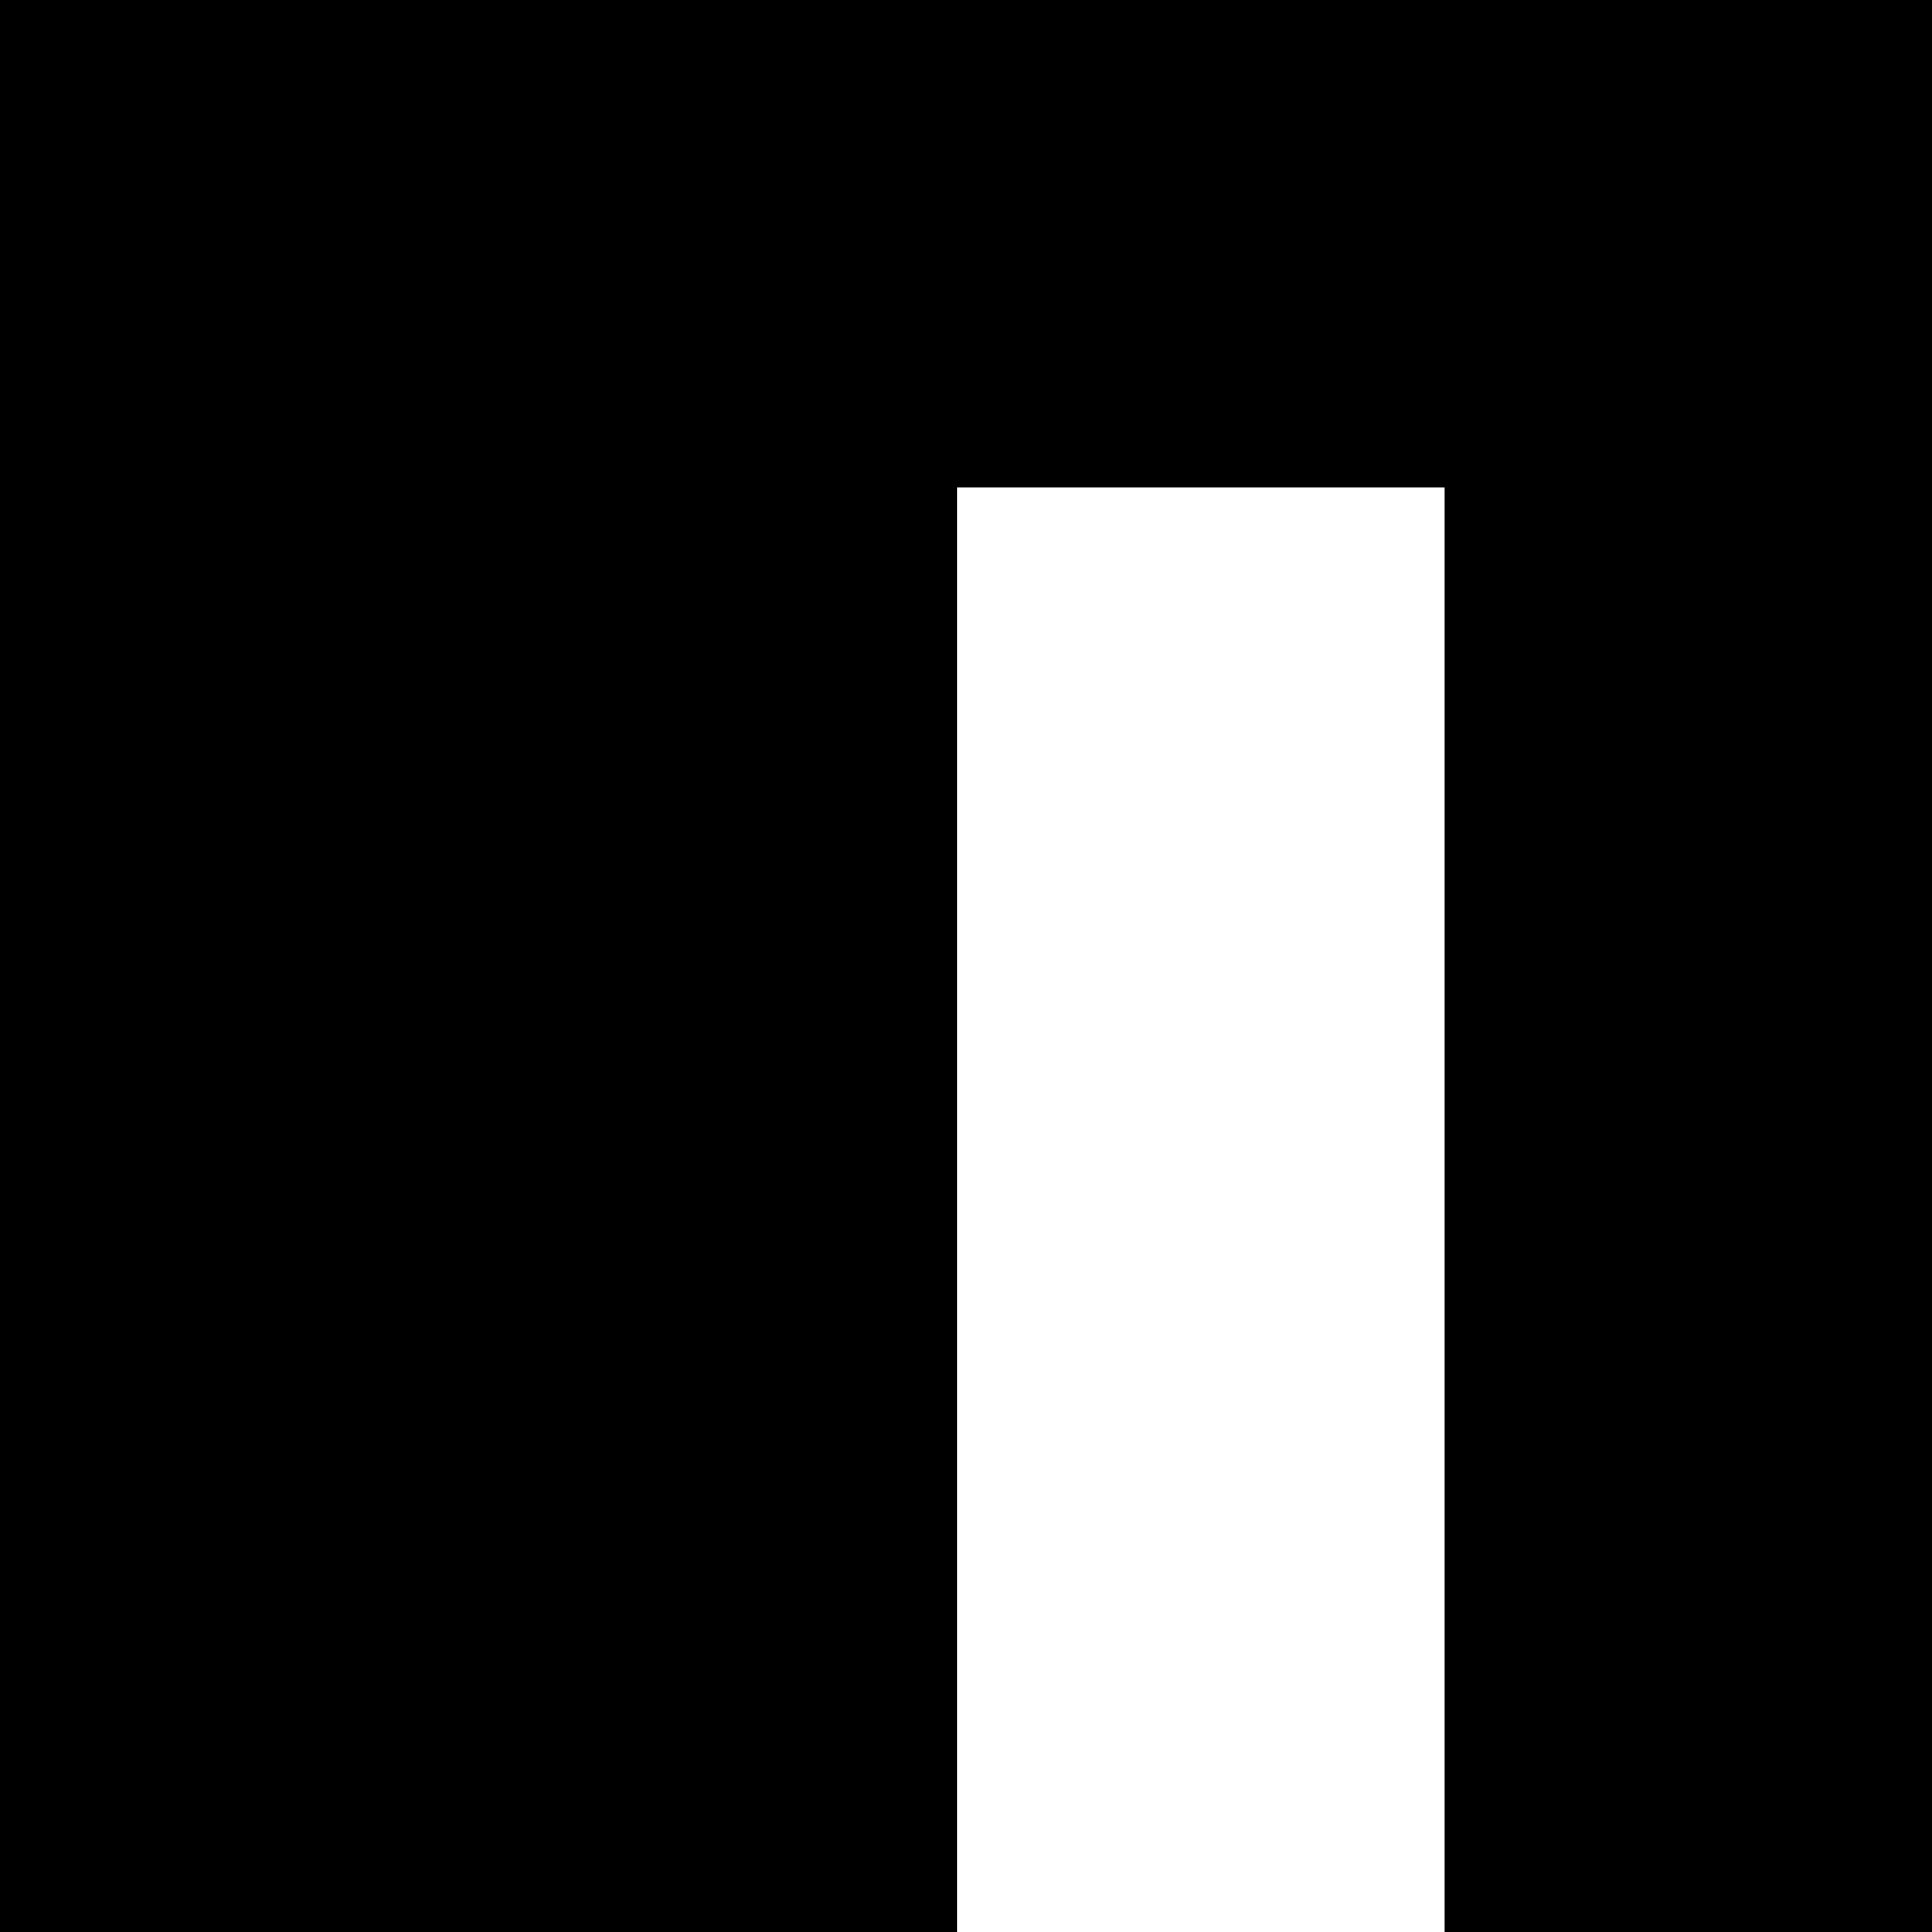
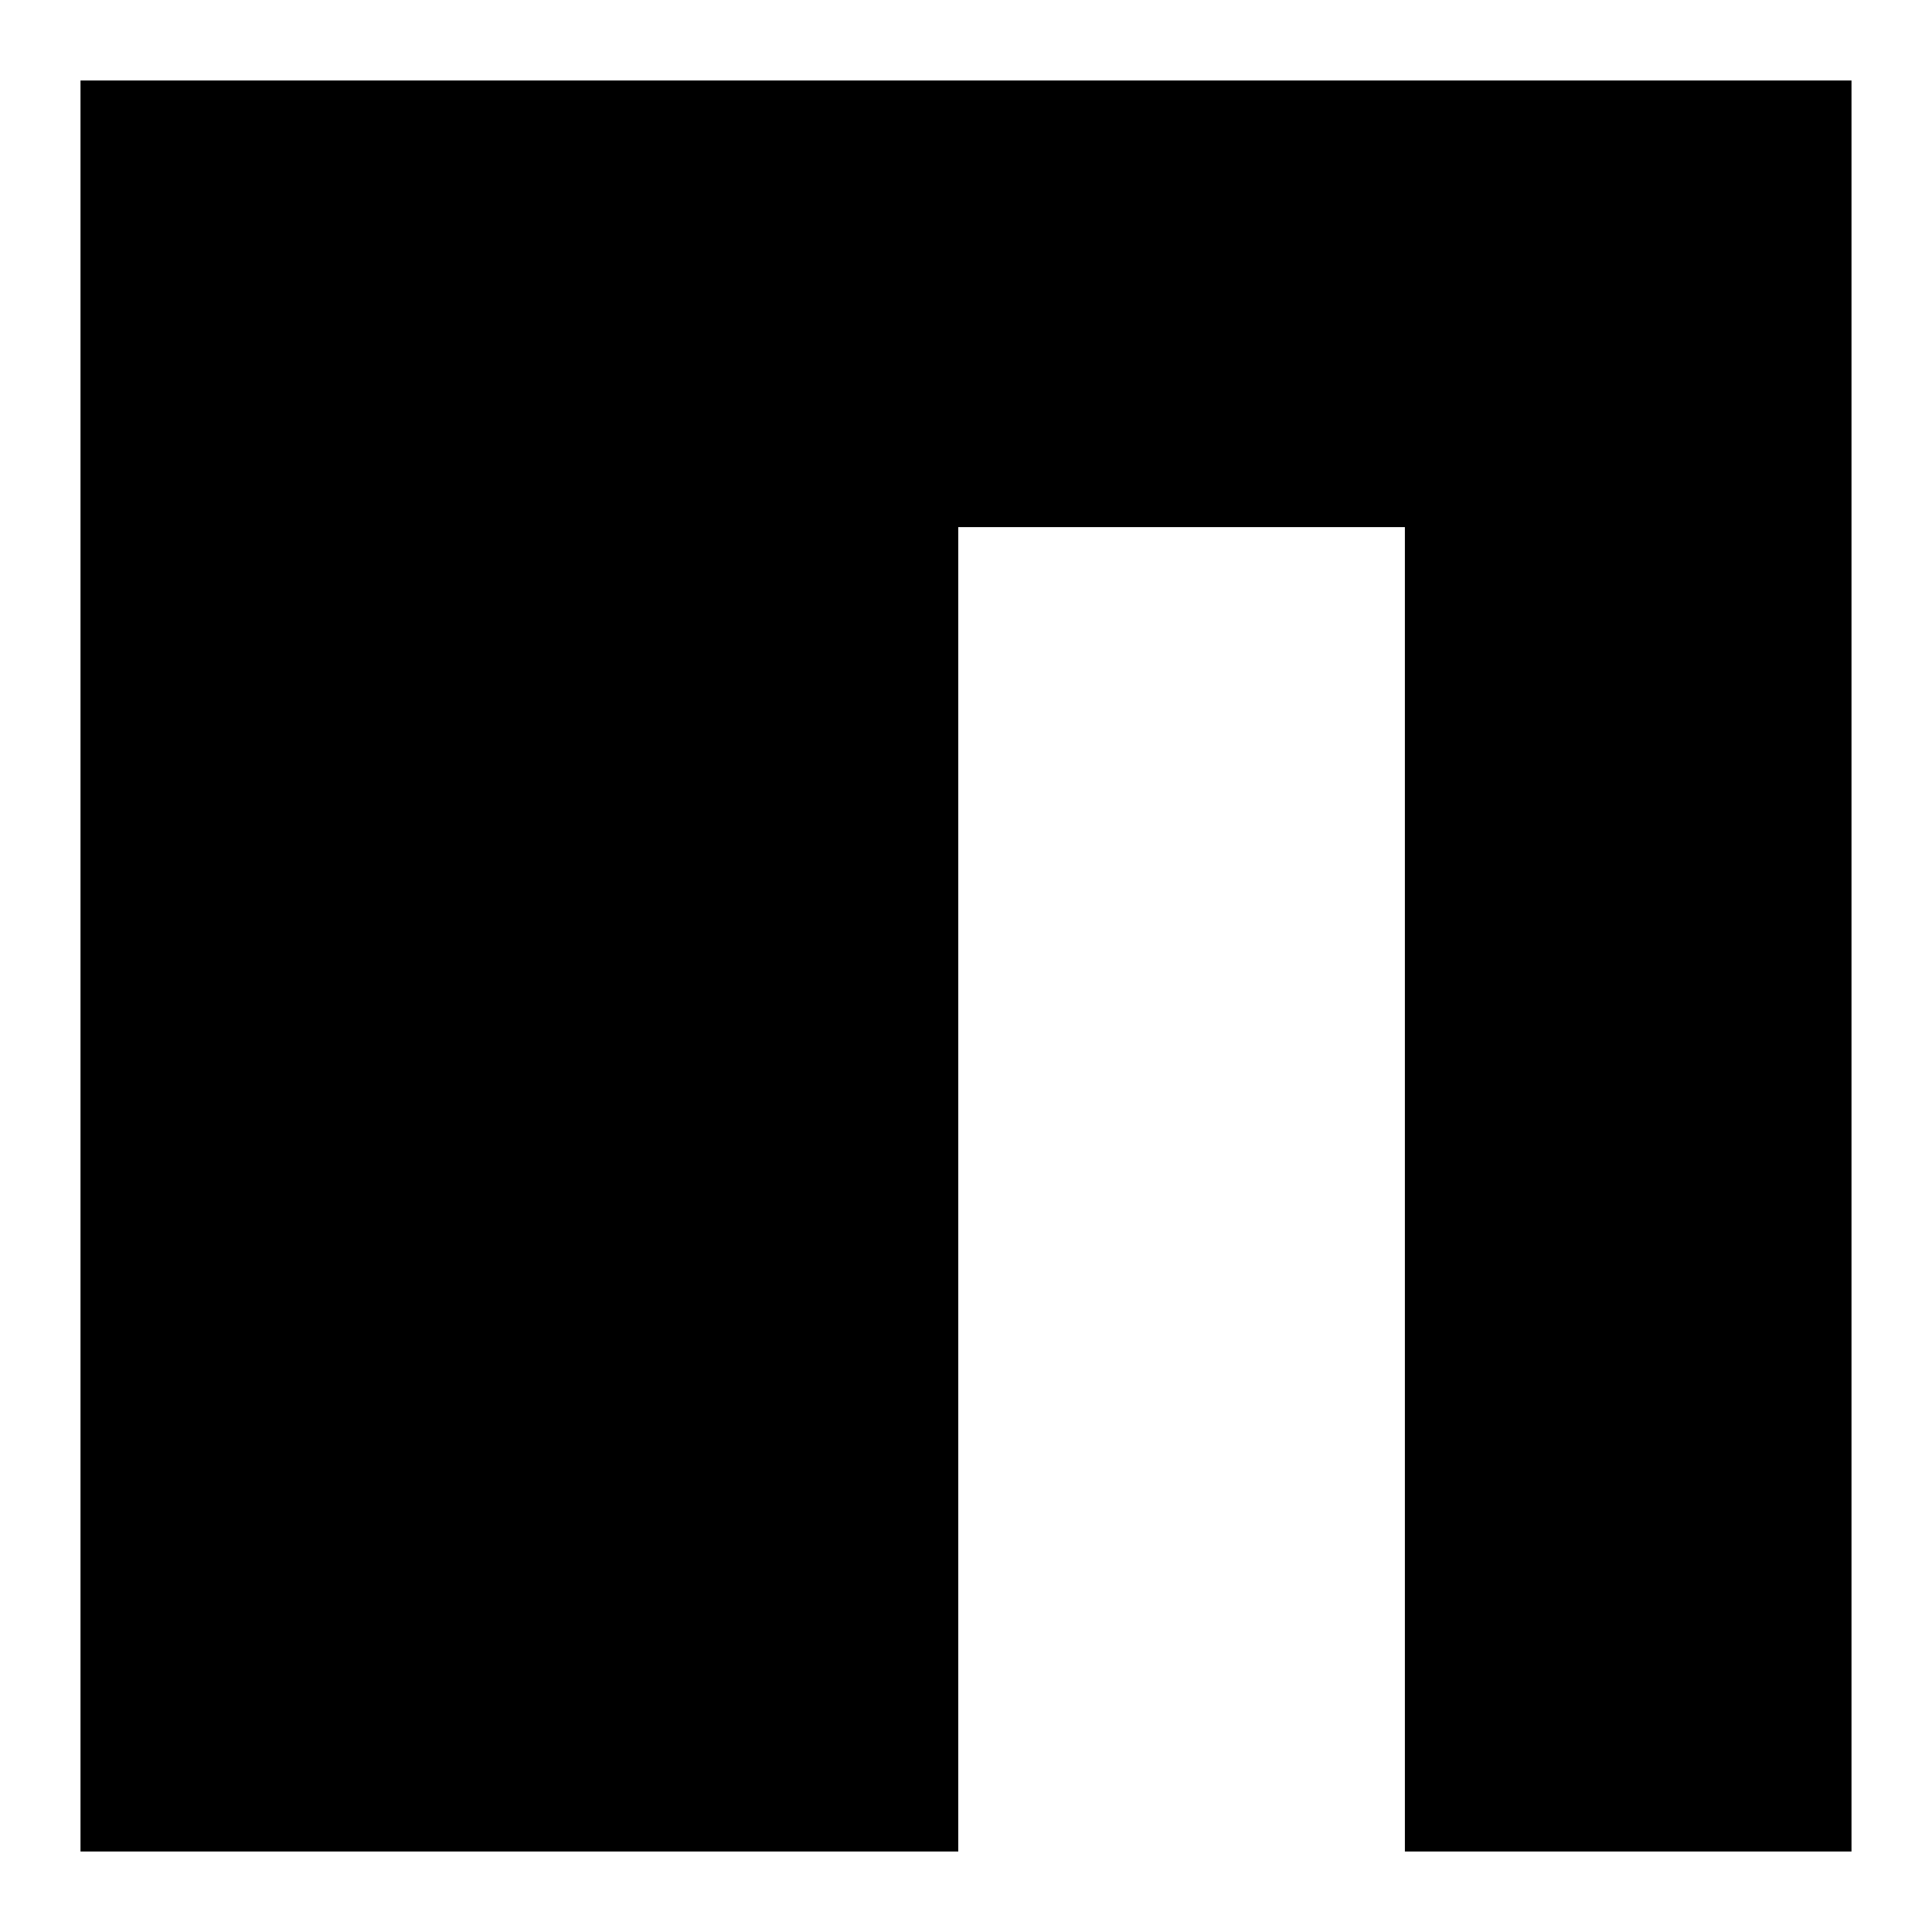
- <svg xmlns="http://www.w3.org/2000/svg" class="w-6 h-6" viewBox="268.5 268.5 1962.9 1962.9">
-   <path fill="currentColor" d="M1241.5 268.5h-973v1962.9h972.9V763.5h495v1467.9h495V268.5z" />
+ <svg xmlns="http://www.w3.org/2000/svg" viewBox="0 0 24 24" fill="none">
+   <path d="M11.905 1H1V23H11.904V6.548H17.452V23H23V1H11.905Z" fill="currentColor" />
</svg>
